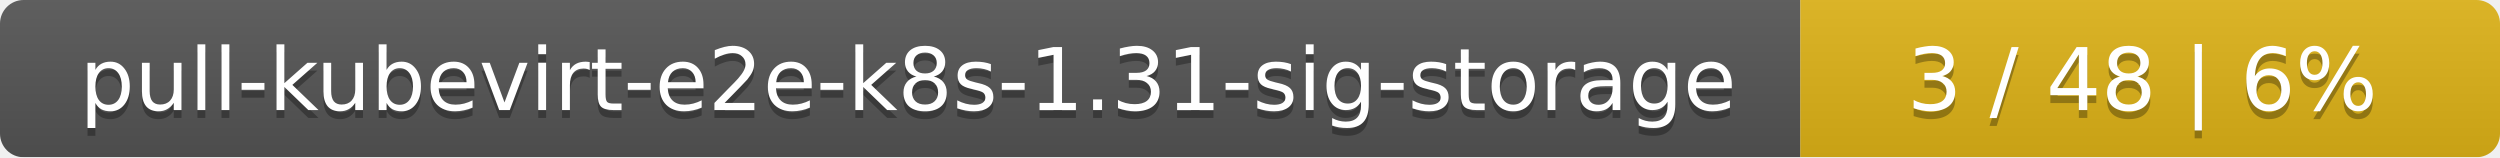
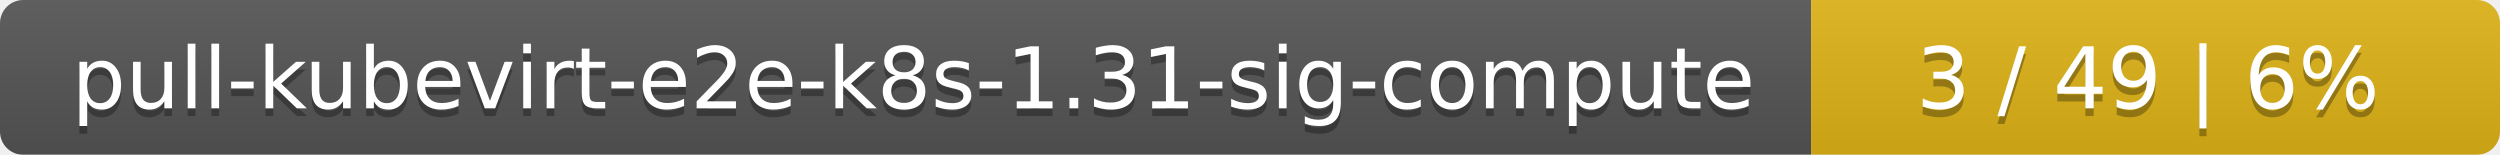
- <svg xmlns="http://www.w3.org/2000/svg" width="318" height="20">
+ <svg xmlns="http://www.w3.org/2000/svg" width="323" height="20">
  <linearGradient id="smooth" x2="0" y2="100%">
    <stop offset="0" stop-color="#bbb" stop-opacity=".1" />
    <stop offset="1" stop-opacity=".1" />
  </linearGradient>
  <mask id="round">
-     <rect width="318" height="20" rx="3" fill="#fff" />
+     <rect width="323" height="20" rx="3" fill="#fff" />
  </mask>
  <g mask="url(#round)">
-     <rect width="229" height="20" fill="#555" />
-     <rect x="229" width="89" height="20" fill="#dfb317" />
-     <rect width="318" height="20" fill="url(#smooth)" />
+     <rect width="234" height="20" fill="#555" />
+     <rect x="234" width="89" height="20" fill="#dfb317" />
+     <rect width="323" height="20" fill="url(#smooth)" />
  </g>
  <g fill="#fff" text-anchor="middle" font-family="DejaVu Sans,Verdana,Geneva,sans-serif" font-size="11">
-     <text x="115.5" y="15" fill="#010101" fill-opacity=".3">pull-kubevirt-e2e-k8s-1.31-sig-storage</text>
-     <text x="115.5" y="14">pull-kubevirt-e2e-k8s-1.31-sig-storage</text>
-     <text x="272.5" y="15" fill="#010101" fill-opacity=".3">3 / 48    |    6%</text>
-     <text x="272.5" y="14">3 / 48    |    6%</text>
+     <text x="118" y="15" fill="#010101" fill-opacity=".3">pull-kubevirt-e2e-k8s-1.31-sig-compute</text>
+     <text x="118" y="14">pull-kubevirt-e2e-k8s-1.31-sig-compute</text>
+     <text x="277.5" y="15" fill="#010101" fill-opacity=".3">3 / 49    |    6%</text>
+     <text x="277.5" y="14">3 / 49    |    6%</text>
  </g>
</svg>
